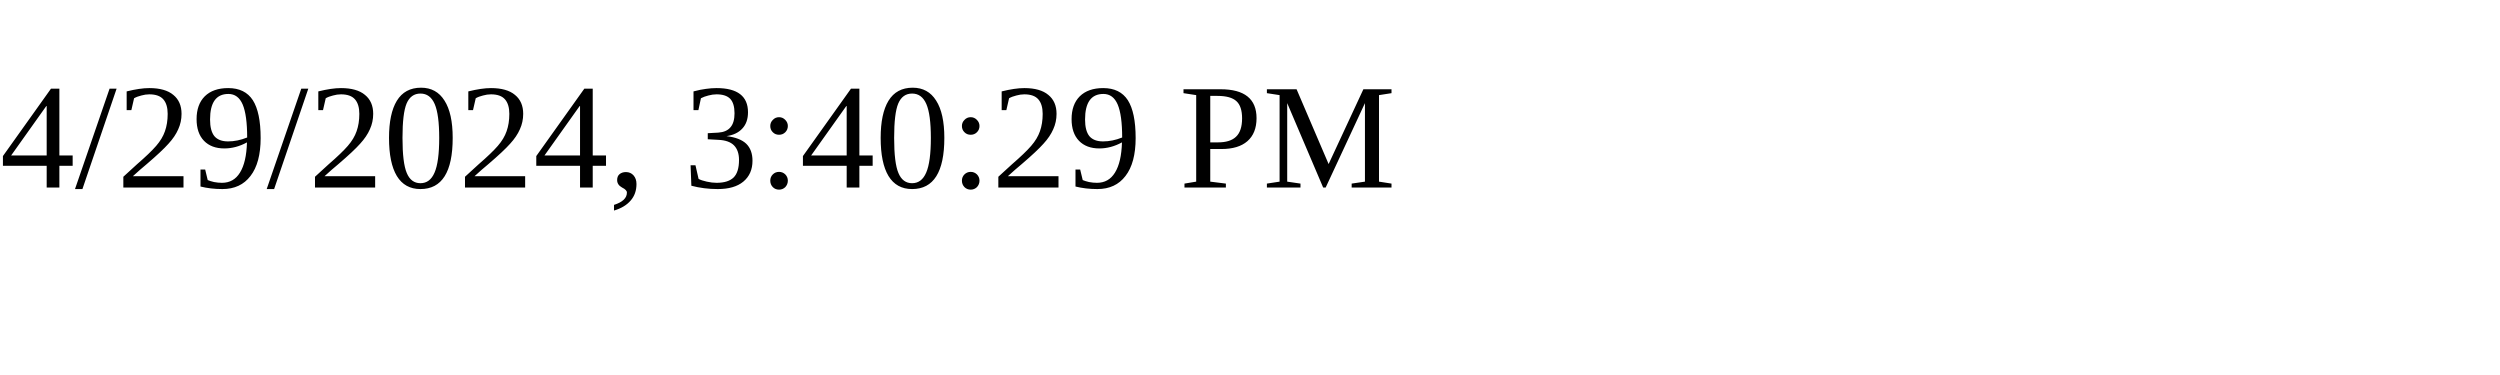
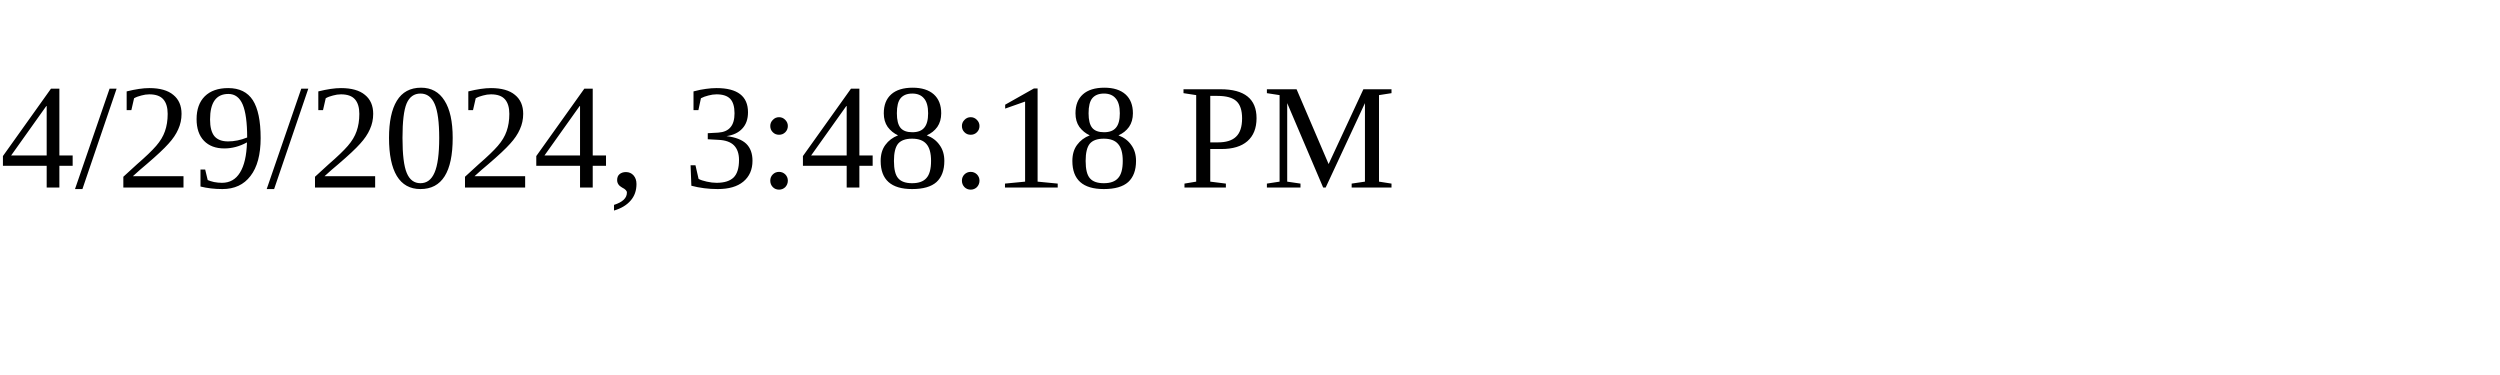
<svg xmlns="http://www.w3.org/2000/svg" height="30" width="200">
-   <text x="0" y="15">4/29/2024, 3:40:29 PM</text>
+   <text x="0" y="15">4/29/2024, 3:48:18 PM</text>
</svg>
